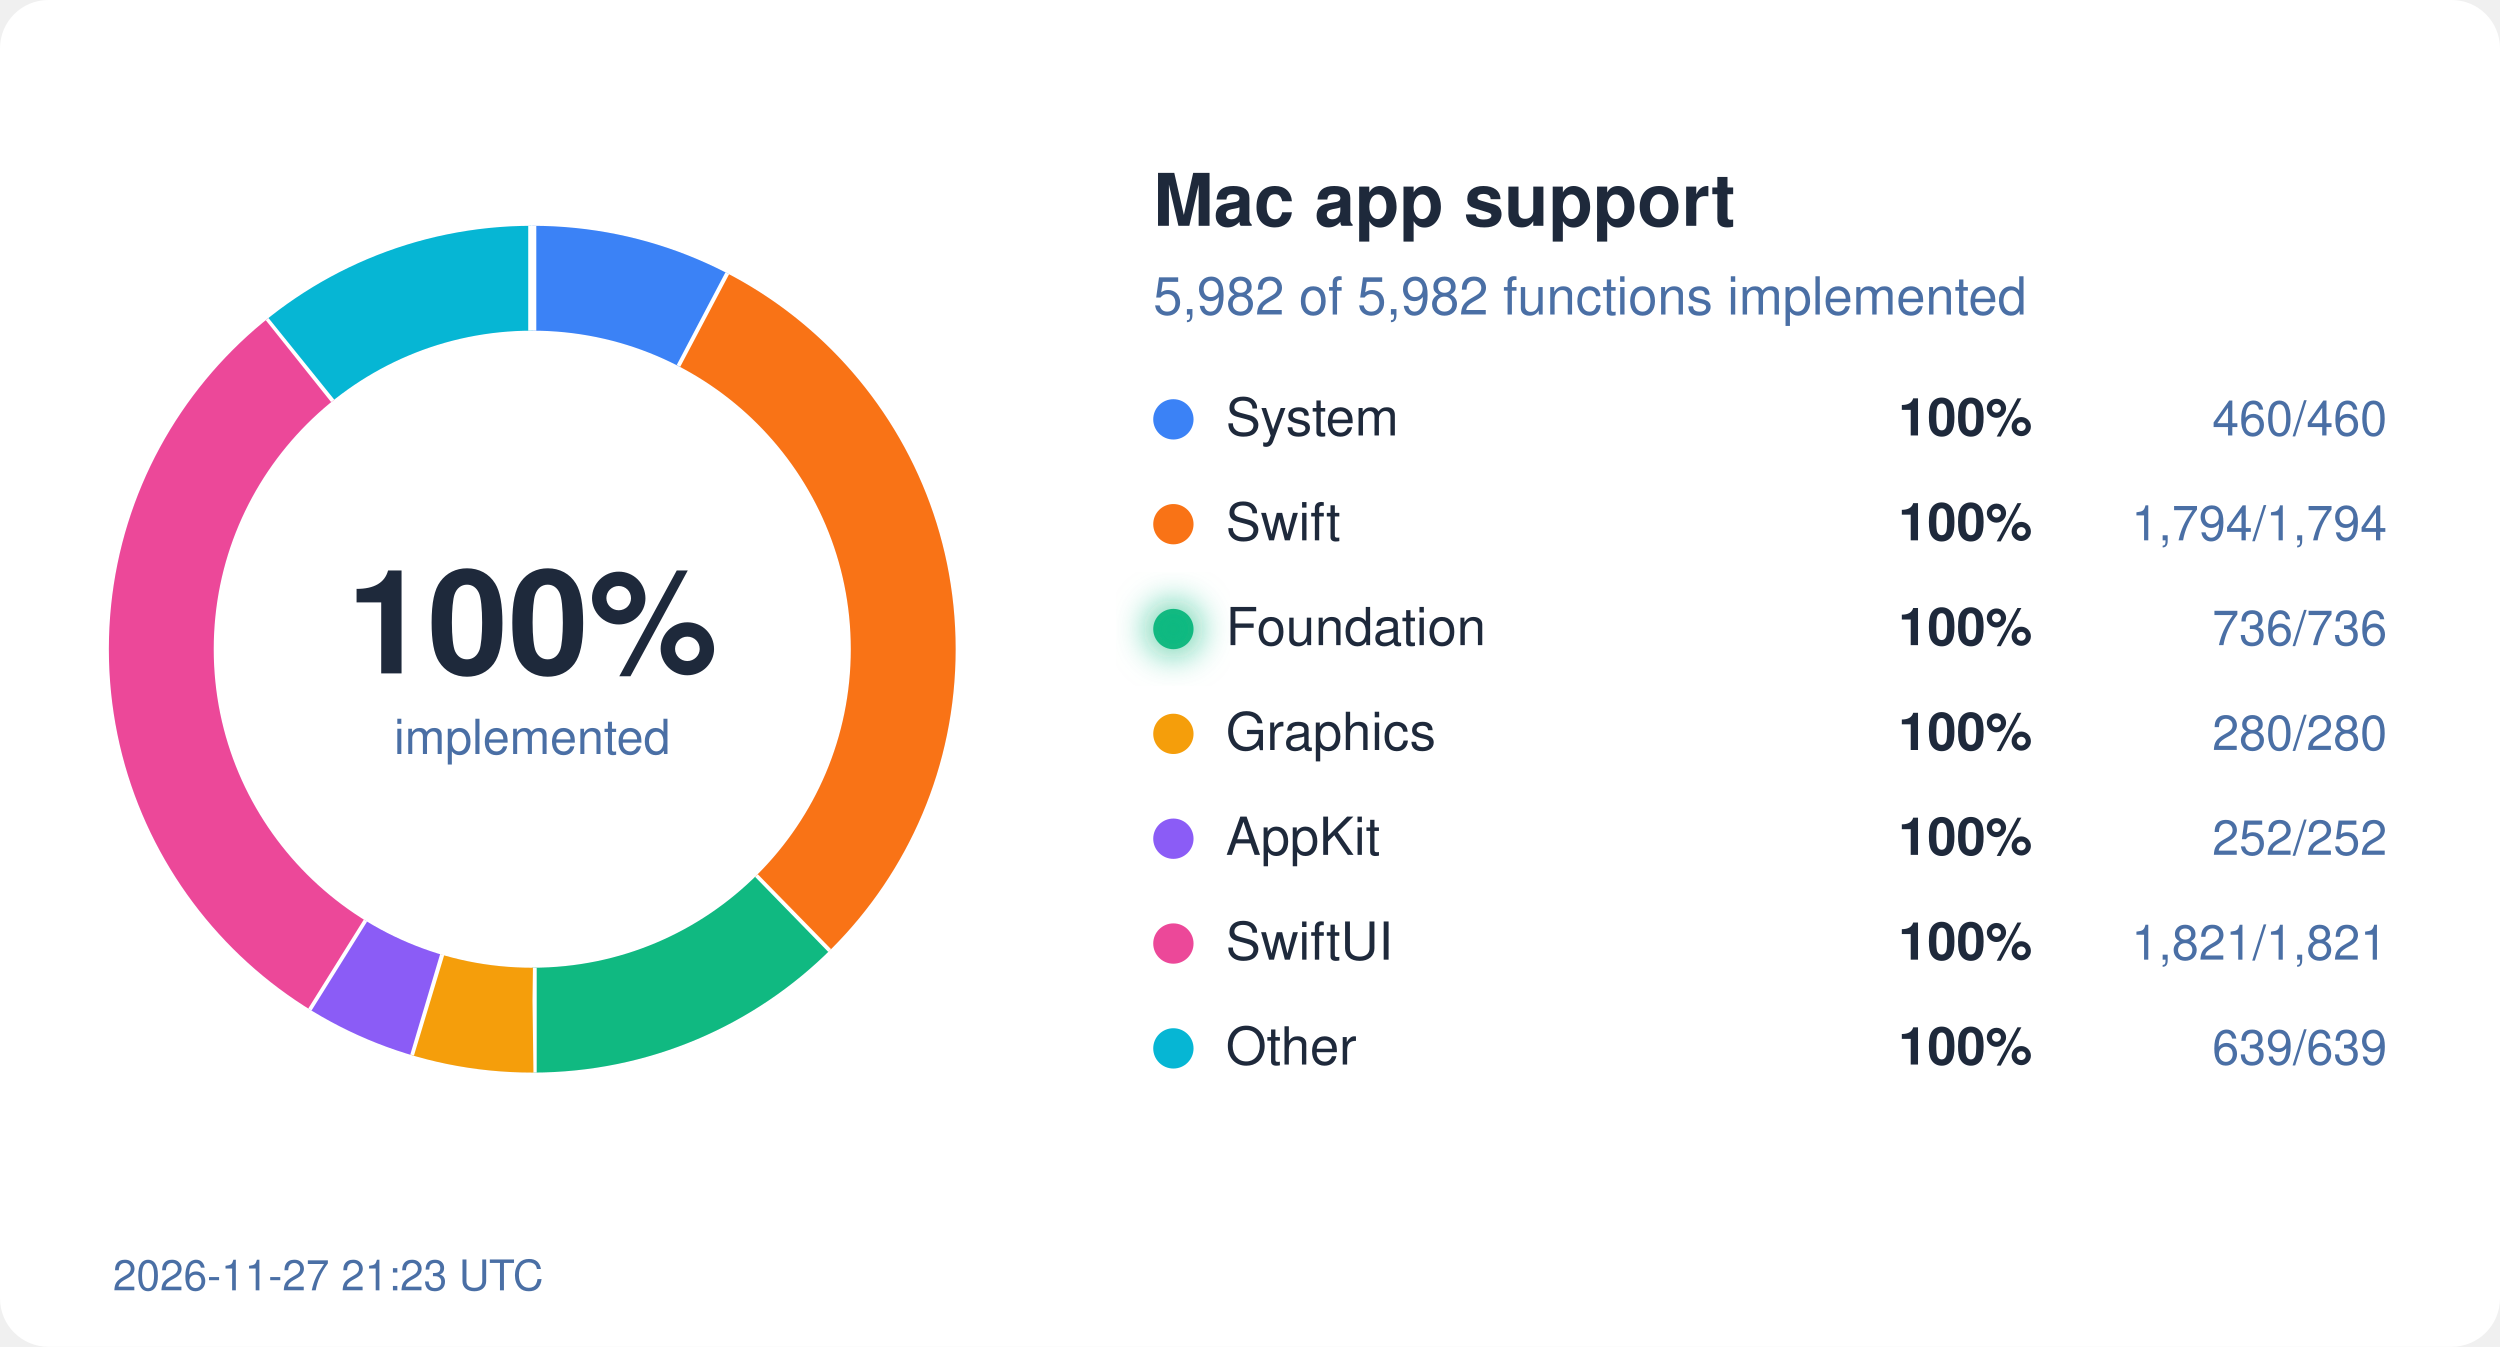
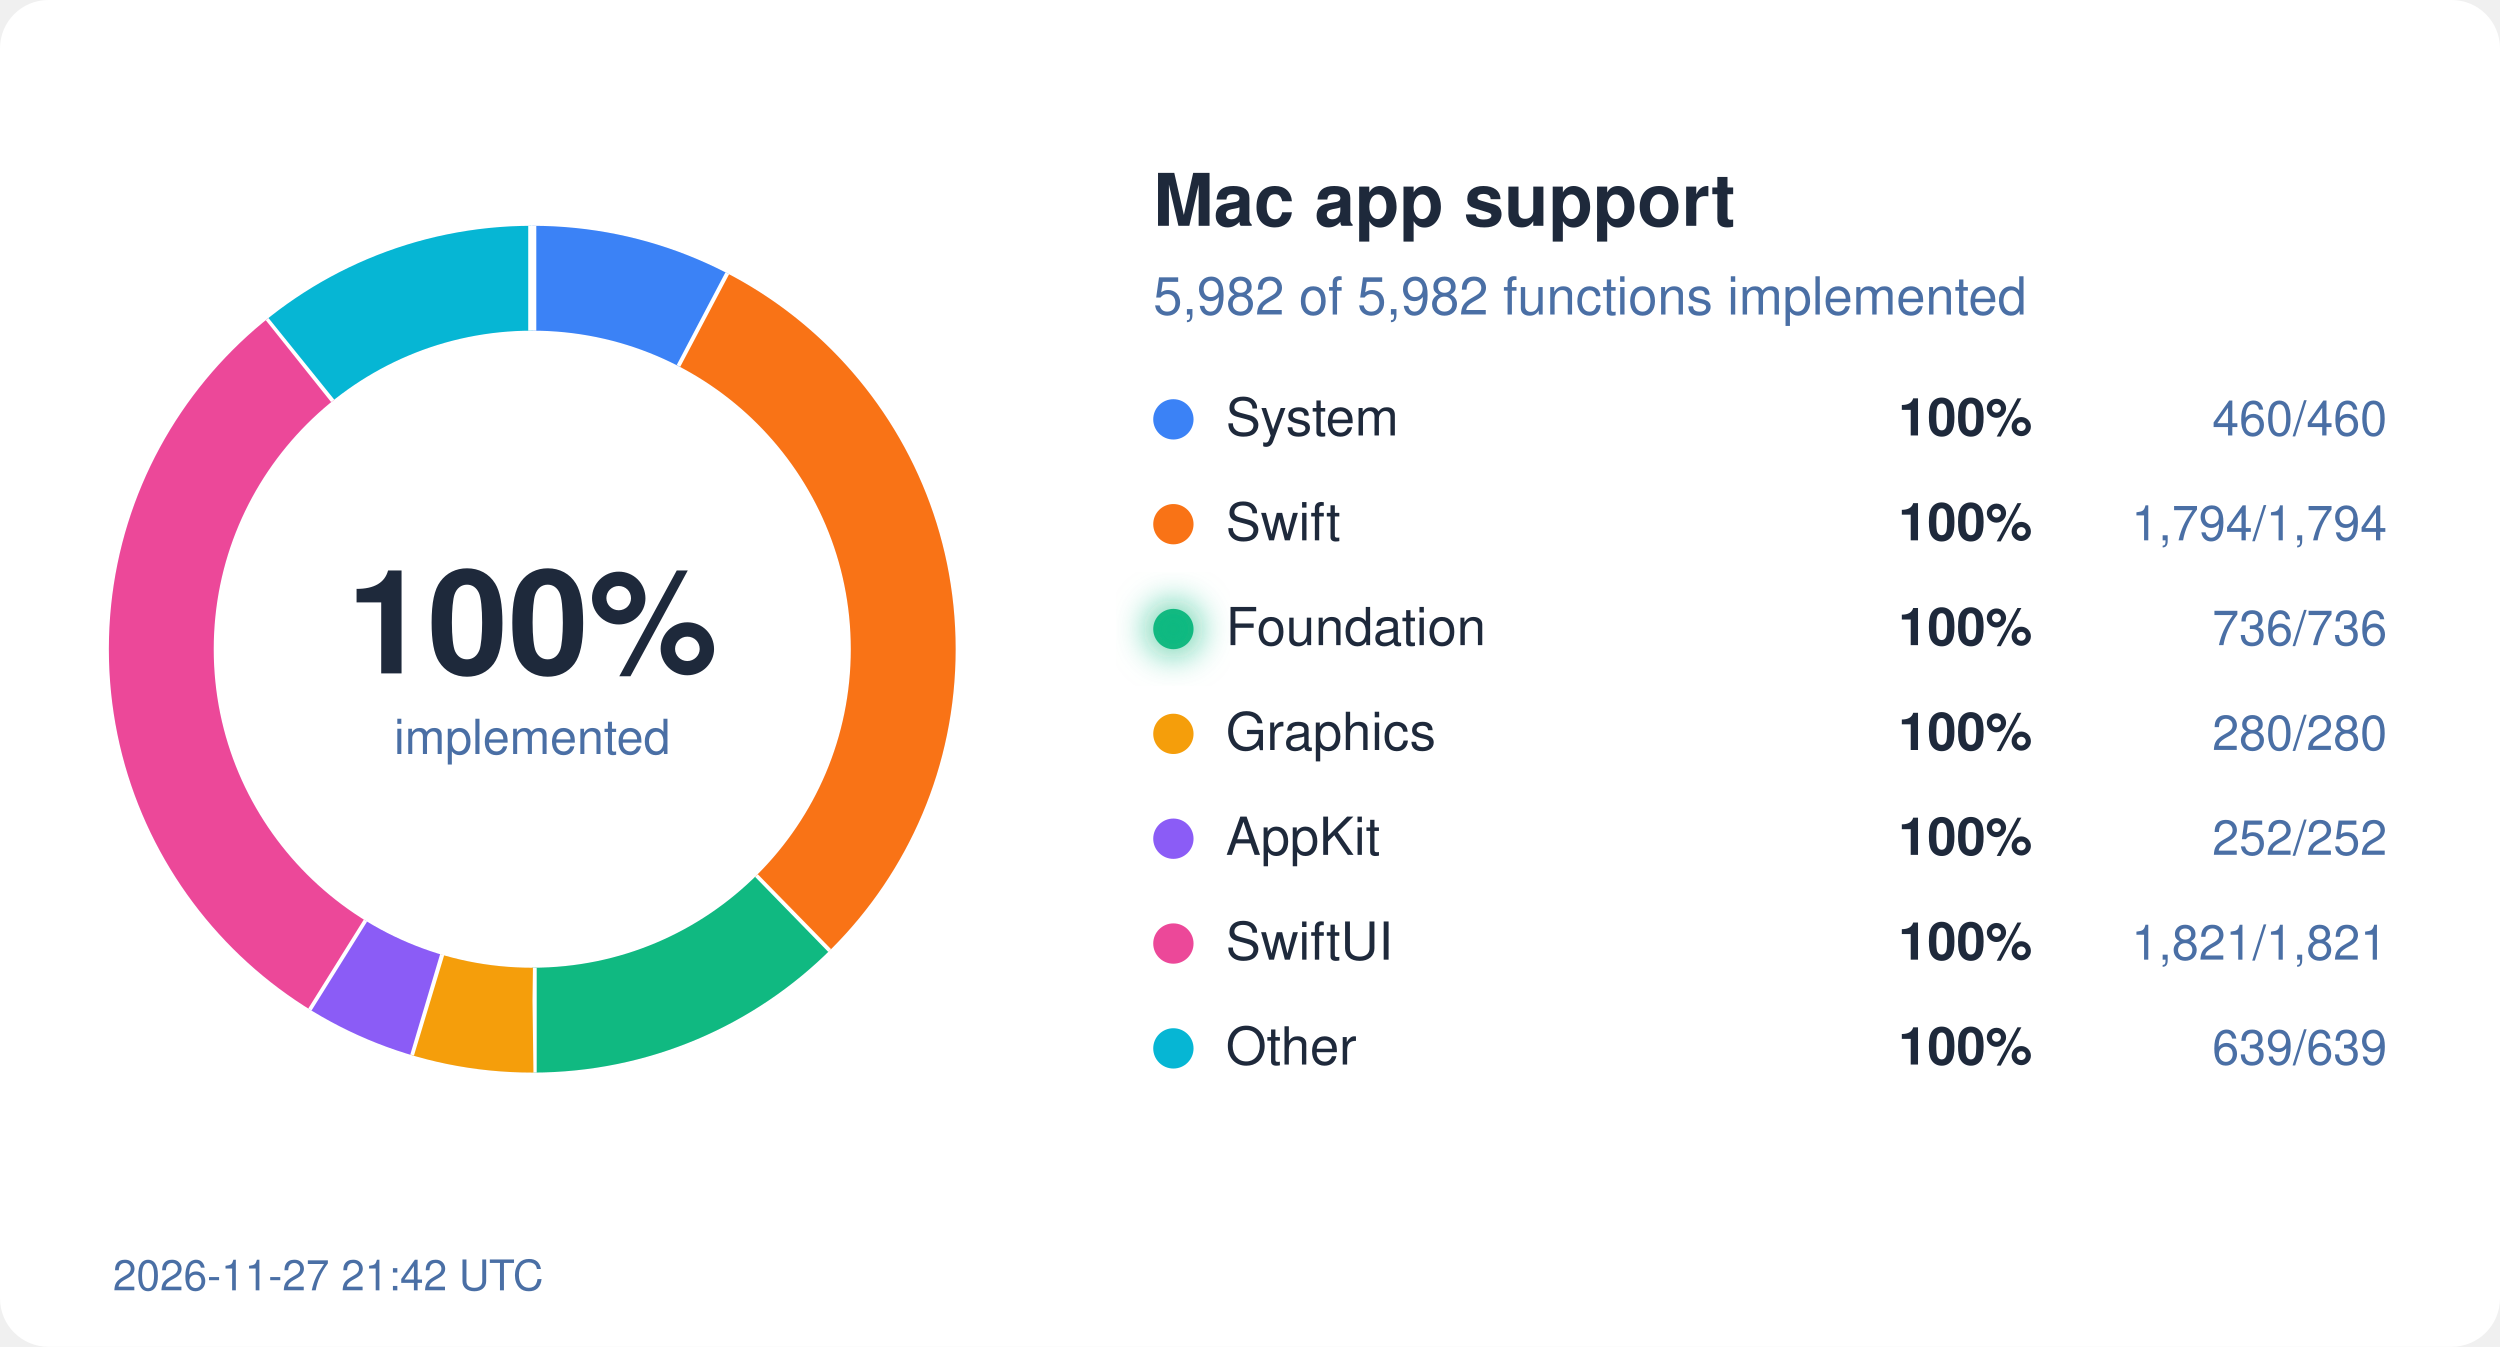
<svg xmlns="http://www.w3.org/2000/svg" width="620" height="334" viewBox="0 0 620 334">
  <style>
  text { font-family: system-ui, -apple-system, "Segoe UI", Helvetica, Arial, sans-serif; }
  .bg { fill: #ffffff; } .ink { fill: #1e293b; } .mute { fill: #4a6fa5; }
  .track { stroke: #eef2ff; } .gap { stroke: #ffffff; }
  .s-System { stroke: #3b82f6; } .f-System { fill: #3b82f6; }
  .s-Swift { stroke: #f97316; } .f-Swift { fill: #f97316; }
  .s-Foundation { stroke: #10b981; } .f-Foundation { fill: #10b981; }
  .s-Graphics { stroke: #f59e0b; } .f-Graphics { fill: #f59e0b; }
  .s-AppKit { stroke: #8b5cf6; } .f-AppKit { fill: #8b5cf6; }
  .s-SwiftUI { stroke: #ec4899; } .f-SwiftUI { fill: #ec4899; }
  .s-Other { stroke: #06b6d4; } .f-Other { fill: #06b6d4; }
  @media (prefers-color-scheme: dark) {
    .bg { fill: #0d1117; } .ink { fill: #e6edf3; } .mute { fill: #8fb4e3; }
    .track { stroke: #12263f; } .gap { stroke: #0d1117; }
    .s-System { stroke: #60a5fa; } .f-System { fill: #60a5fa; }
    .s-Swift { stroke: #fb923c; } .f-Swift { fill: #fb923c; }
    .s-Foundation { stroke: #34d399; } .f-Foundation { fill: #34d399; }
    .s-Graphics { stroke: #fbbf24; } .f-Graphics { fill: #fbbf24; }
    .s-AppKit { stroke: #a78bfa; } .f-AppKit { fill: #a78bfa; }
    .s-SwiftUI { stroke: #f472b6; } .f-SwiftUI { fill: #f472b6; }
    .s-Other { stroke: #22d3ee; } .f-Other { fill: #22d3ee; }
  }
</style>
  <defs>
    <filter id="glow" x="-50%" y="-50%" width="200%" height="200%">
      <feGaussianBlur stdDeviation="4" />
    </filter>
  </defs>
  <rect width="620" height="334" rx="12" class="bg" />
  <circle cx="132" cy="161" r="92" fill="none" class="track" stroke-width="26" />
  <circle cx="132" cy="161" r="92" fill="none" class="s-System" stroke-width="26" stroke-dasharray="44.45 578.05" stroke-dashoffset="-0.00" transform="rotate(-90 132 161)" />
  <line x1="168.7" y1="91.0" x2="180.8" y2="68.0" class="gap" stroke-width="2" />
  <circle cx="132" cy="161" r="92" fill="none" class="s-Swift" stroke-width="26" stroke-dasharray="173.36 578.05" stroke-dashoffset="-44.45" transform="rotate(-90 132 161)" />
  <line x1="187.2" y1="217.5" x2="205.4" y2="236.1" class="gap" stroke-width="2" />
  <circle cx="132" cy="161" r="92" fill="none" class="s-Foundation" stroke-width="26" stroke-dasharray="71.12 578.05" stroke-dashoffset="-217.81" transform="rotate(-90 132 161)" />
  <line x1="132.1" y1="240.0" x2="132.1" y2="266.0" class="gap" stroke-width="2" />
  <circle cx="132" cy="161" r="92" fill="none" class="s-Graphics" stroke-width="26" stroke-dasharray="27.06 578.05" stroke-dashoffset="-288.93" transform="rotate(-90 132 161)" />
  <line x1="109.2" y1="236.6" x2="101.7" y2="261.5" class="gap" stroke-width="2" />
  <circle cx="132" cy="161" r="92" fill="none" class="s-AppKit" stroke-width="26" stroke-dasharray="24.35 578.05" stroke-dashoffset="-315.99" transform="rotate(-90 132 161)" />
  <line x1="90.2" y1="228.0" x2="76.4" y2="250.1" class="gap" stroke-width="2" />
  <circle cx="132" cy="161" r="92" fill="none" class="s-SwiftUI" stroke-width="26" stroke-dasharray="175.97 578.05" stroke-dashoffset="-340.34" transform="rotate(-90 132 161)" />
  <line x1="82.9" y1="99.1" x2="66.7" y2="78.8" class="gap" stroke-width="2" />
  <circle cx="132" cy="161" r="92" fill="none" class="s-Other" stroke-width="26" stroke-dasharray="61.75 578.05" stroke-dashoffset="-516.31" transform="rotate(-90 132 161)" />
  <line x1="132.0" y1="82.0" x2="132.0" y2="56.0" class="gap" stroke-width="2" />
  <text x="132" y="167" text-anchor="middle" class="ink" font-size="36" font-weight="700">100%</text>
  <text x="132" y="187" text-anchor="middle" class="mute" font-size="12">implemented</text>
  <text x="286" y="56" class="ink" font-size="18" font-weight="600">Mac app support</text>
  <text x="286" y="78" class="mute" font-size="13">5,982 of 5,982 functions implemented</text>
  <circle cx="291" cy="104" r="5" class="f-System" />
  <text x="304" y="108" class="ink" font-size="13">System</text>
  <text x="504" y="108" class="ink" font-size="13" font-weight="600" text-anchor="end">100%</text>
  <text x="592" y="108" class="mute" font-size="12" text-anchor="end">460/460</text>
  <circle cx="291" cy="130" r="5" class="f-Swift" />
  <text x="304" y="134" class="ink" font-size="13">Swift</text>
  <text x="504" y="134" class="ink" font-size="13" font-weight="600" text-anchor="end">100%</text>
  <text x="592" y="134" class="mute" font-size="12" text-anchor="end">1,794/1,794</text>
  <circle cx="291" cy="156" r="5" class="f-Foundation" />
  <text x="304" y="160" class="ink" font-size="13">Foundation</text>
  <circle cx="291" cy="156" r="7" class="f-Foundation" filter="url(#glow)" opacity="0.6" />
  <text x="504" y="160" class="ink" font-size="13" font-weight="600" text-anchor="end">100%</text>
  <text x="592" y="160" class="mute" font-size="12" text-anchor="end">736/736</text>
  <circle cx="291" cy="182" r="5" class="f-Graphics" />
  <text x="304" y="186" class="ink" font-size="13">Graphics</text>
  <text x="504" y="186" class="ink" font-size="13" font-weight="600" text-anchor="end">100%</text>
  <text x="592" y="186" class="mute" font-size="12" text-anchor="end">280/280</text>
  <circle cx="291" cy="208" r="5" class="f-AppKit" />
  <text x="304" y="212" class="ink" font-size="13">AppKit</text>
  <text x="504" y="212" class="ink" font-size="13" font-weight="600" text-anchor="end">100%</text>
  <text x="592" y="212" class="mute" font-size="12" text-anchor="end">252/252</text>
  <circle cx="291" cy="234" r="5" class="f-SwiftUI" />
  <text x="304" y="238" class="ink" font-size="13">SwiftUI</text>
  <text x="504" y="238" class="ink" font-size="13" font-weight="600" text-anchor="end">100%</text>
  <text x="592" y="238" class="mute" font-size="12" text-anchor="end">1,821/1,821</text>
  <circle cx="291" cy="260" r="5" class="f-Other" />
  <text x="304" y="264" class="ink" font-size="13">Other</text>
  <text x="504" y="264" class="ink" font-size="13" font-weight="600" text-anchor="end">100%</text>
  <text x="592" y="264" class="mute" font-size="12" text-anchor="end">639/639</text>
-   <text x="28" y="320" class="mute" font-size="10.5">2026-11-27 21:23 UTC</text>
+   <text x="28" y="320" class="mute" font-size="10.5">2026-11-27 21:42 UTC</text>
</svg>
